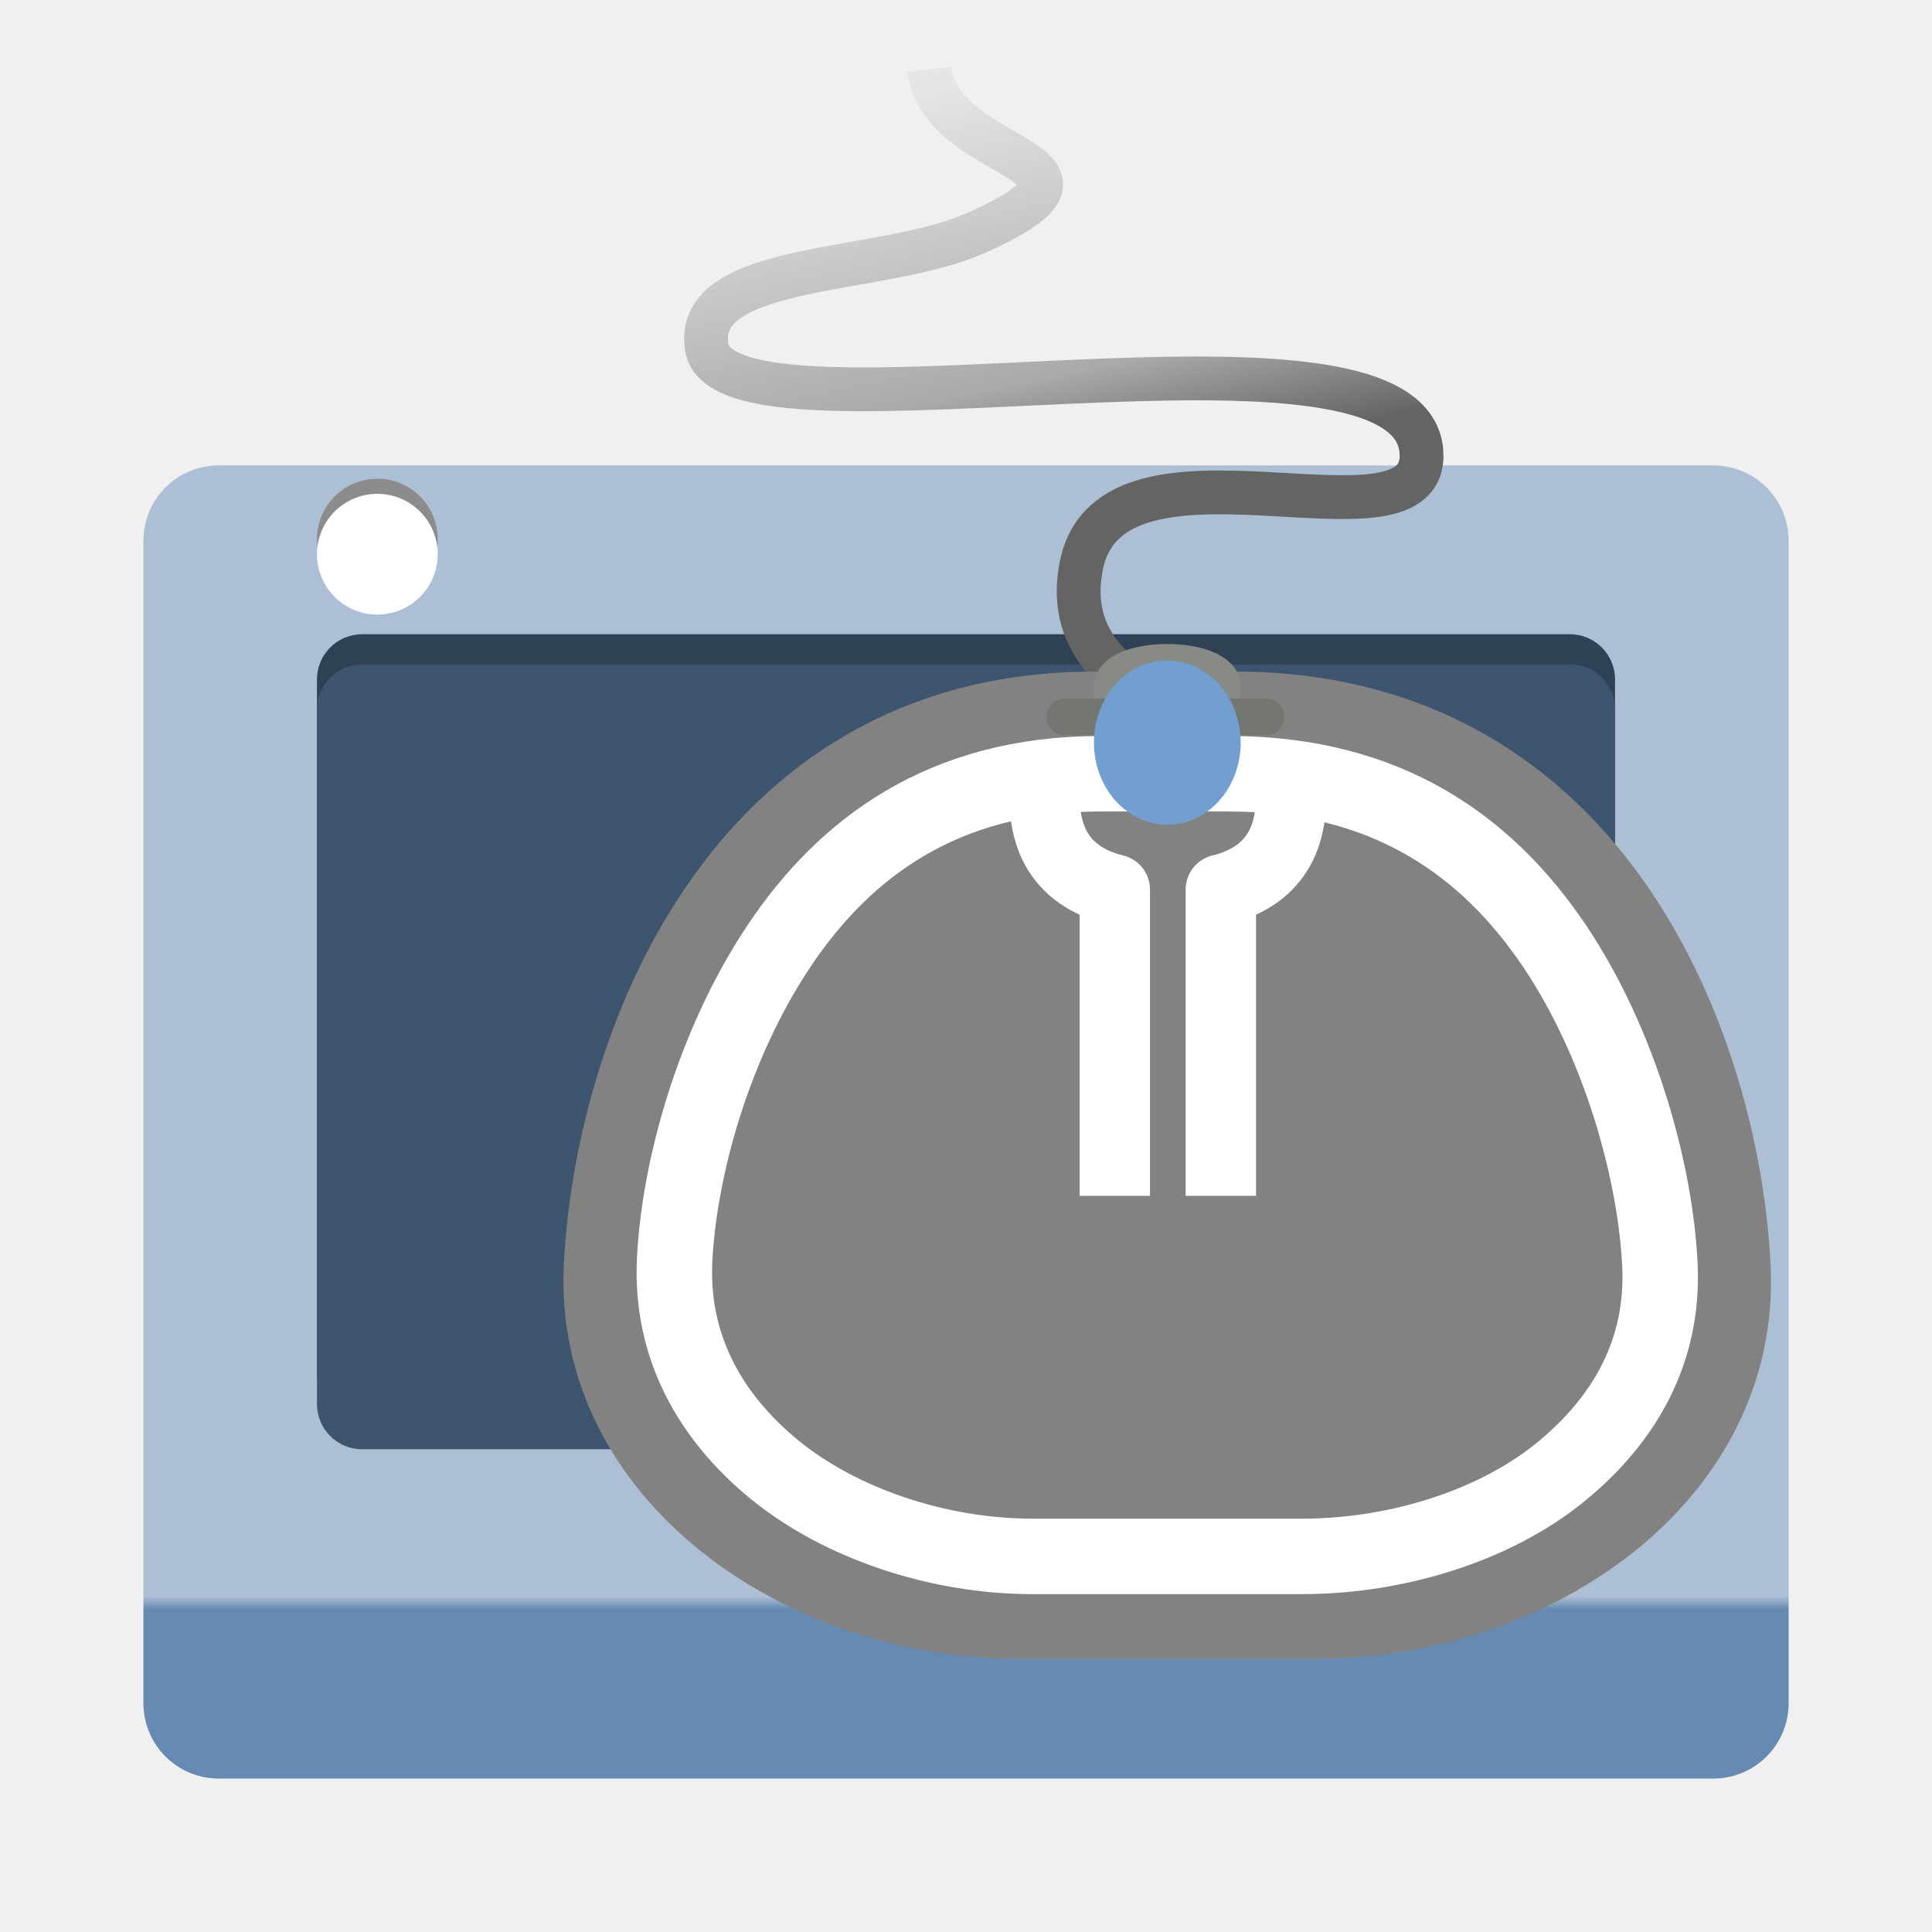
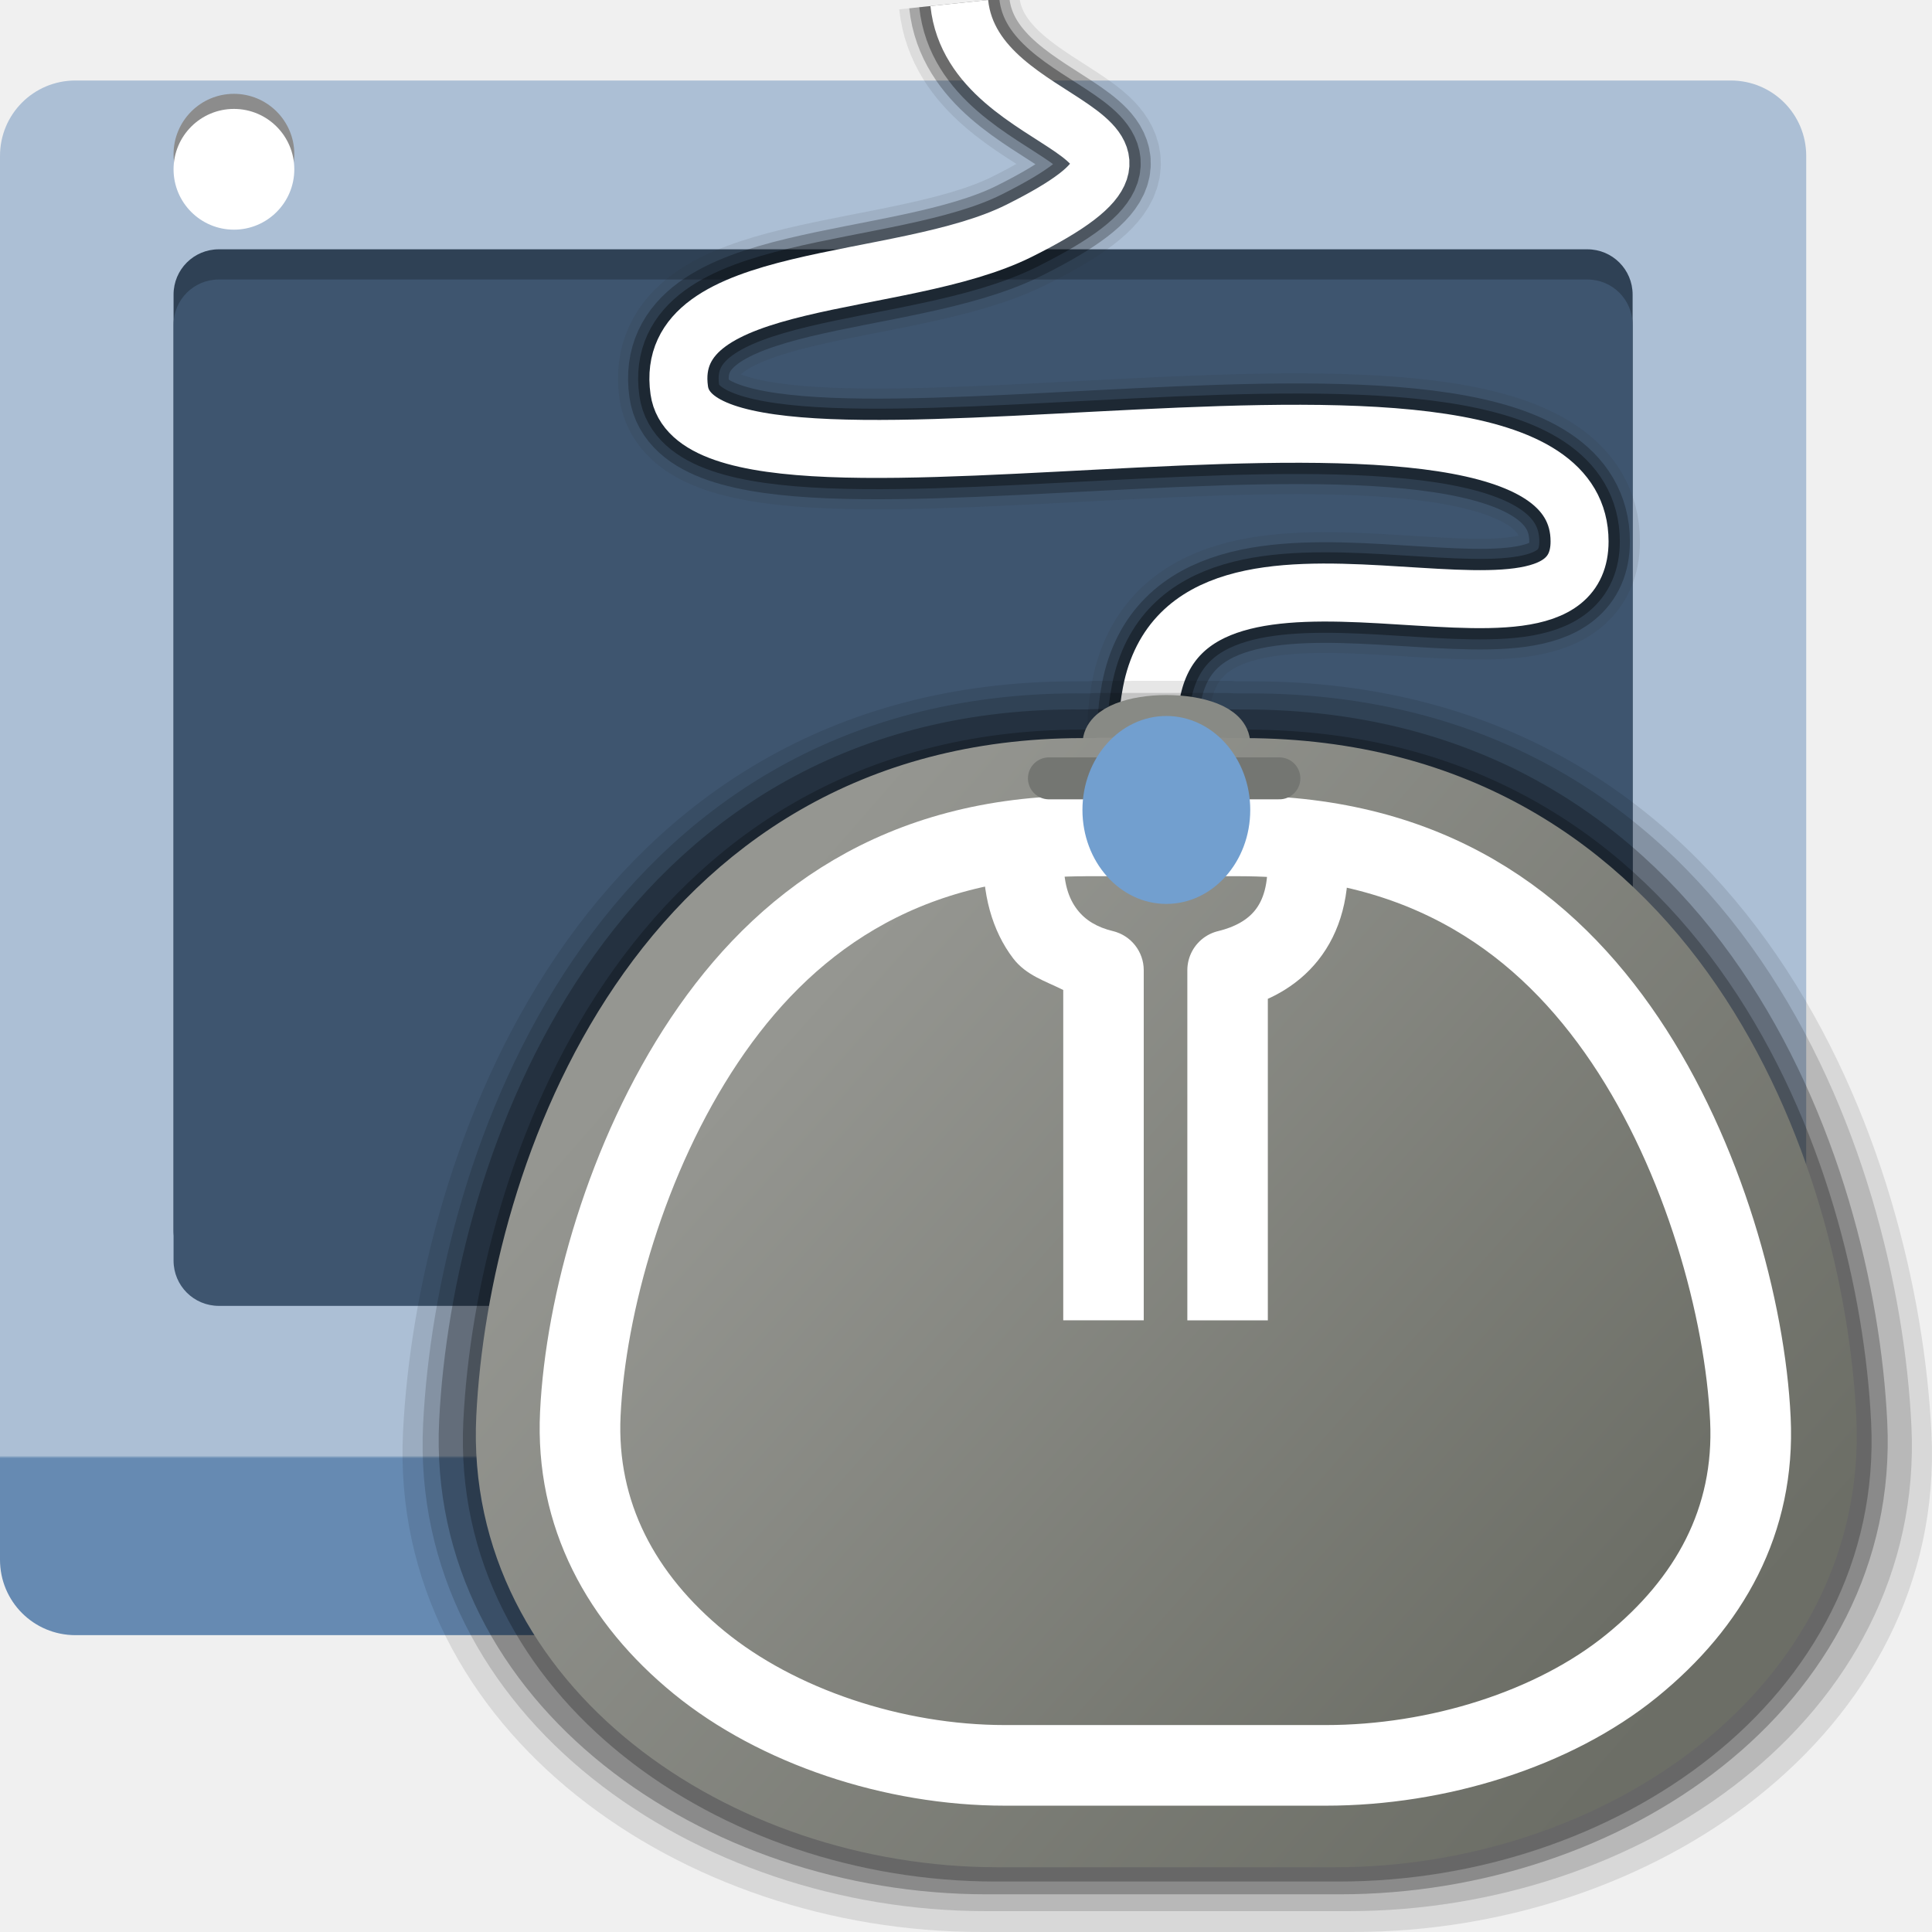
<svg xmlns="http://www.w3.org/2000/svg" xmlns:xlink="http://www.w3.org/1999/xlink" width="48" version="1.0" height="48">
  <defs>
+     <linearGradient id="linearGradient4171">
+       <stop offset="0" style="stop-color:#959691" />
+       <stop offset="1" style="stop-color:#6c6e66" />
+     </linearGradient>
    <linearGradient id="linearGradient5073-6">
      <stop offset="0" style="stop-color:#acbfd5" />
-       <stop offset="0.847" style="stop-color:#acbfd5" />
-       <stop offset="0.858" style="stop-color:#668ab2" />
+       <stop offset="0.998" style="stop-color:#acbfd5" />
+       <stop offset="1" style="stop-color:#668ab2" />
      <stop offset="1" style="stop-color:#668ab2" />
    </linearGradient>
    <linearGradient id="linearGradient5052">
      <stop offset="0" style="stop-color:#eeeeec" />
      <stop offset="1" style="stop-color:#888a85" />
    </linearGradient>
-     <linearGradient id="linearGradient4407">
-       <stop offset="0" style="stop-color:#e6e6e6" />
-       <stop offset="0.563" style="stop-color:#aaa" />
-       <stop offset="0.77" style="stop-color:#646464" />
-       <stop offset="1" style="stop-color:#646464" />
-     </linearGradient>
-     <linearGradient gradientTransform="matrix(0.8328369,0,0,0.7528651,-2.405555,-4.274521)" xlink:href="#linearGradient4407" id="linearGradient4433" y1="8.513" x1="30.834" y2="25.94" x2="35.053" gradientUnits="userSpaceOnUse" />
-     <linearGradient gradientTransform="matrix(0.3715898,0,0,0.3894274,0.2182158,-0.5533638)" xlink:href="#linearGradient5073-6" id="linearGradient1523-6" y1="38.817" x1="9" y2="114.89" x2="9" gradientUnits="userSpaceOnUse" />
-     <linearGradient gradientTransform="matrix(0.9112784,0,0,-0.9112784,7.130504,26.63557)" id="linearGradient3101-2" xlink:href="#linearGradient5052" y1="10.031" y2="10.031" x1="23.499" x2="26" gradientUnits="userSpaceOnUse" />
+     <linearGradient gradientTransform="translate(4.976708,-2.087494)" xlink:href="#linearGradient4171" id="linearGradient4177" y1="25.447" x1="16.477" y2="42.328" x2="35.336" gradientUnits="userSpaceOnUse" />
+     <linearGradient gradientTransform="translate(4.976708,-2.087494)" xlink:href="#linearGradient4171" id="linearGradient4193" y1="24.057" x1="14.515" y2="43.792" x2="37.106" gradientUnits="userSpaceOnUse" />
+     <linearGradient gradientTransform="matrix(1.042152,0,0,-1.042152,3.96619,29.43097)" xlink:href="#linearGradient5052" id="linearGradient3101" y1="10.031" x1="23.499" y2="10.031" gradientUnits="userSpaceOnUse" x2="26" />
+     <linearGradient gradientTransform="matrix(0.3715898,0,0,0.3894274,-3.344344,-10.11636)" xlink:href="#linearGradient5073-6" id="linearGradient1523-6" y1="38.817" x1="9" y2="119.007" x2="9" gradientUnits="userSpaceOnUse" />
  </defs>
-   <path style="fill:url(#linearGradient1523-6)" d="m 5.438,11.563 h 37.125 c 1.039,0 1.875,0.836 1.875,1.875 v 28.875 c 0,1.039 -0.836,1.875 -1.875,1.875 H 5.438 c -1.039,0 -1.875,-0.836 -1.875,-1.875 v -28.875 c 0,-1.039 0.836,-1.875 1.875,-1.875 z" />
-   <path style="fill:#2f4155" d="m 9,15.757 h 30 c 0.623,0 1.125,0.502 1.125,1.125 v 17.25 c 0,0.623 -0.502,1.125 -1.125,1.125 h -30 c -0.623,0 -1.125,-0.502 -1.125,-1.125 v -17.25 c 0,-0.623 0.502,-1.125 1.125,-1.125 z " />
-   <path style="fill:#3e556f" d="m 9,16.507 h 30 c 0.623,0 1.125,0.502 1.125,1.125 v 17.25 c 0,0.623 -0.502,1.125 -1.125,1.125 h -30 c -0.623,0 -1.125,-0.502 -1.125,-1.125 v -17.25 c 0,-0.623 0.502,-1.125 1.125,-1.125 z " />
-   <path style="fill:#8c8c8c" d="m 10.875,13.394 c 0,0.828 -0.672,1.5 -1.5,1.5 -0.828,0 -1.5,-0.672 -1.5,-1.5 0,-0.828 0.672,-1.5 1.5,-1.5 0.828,0 1.5,0.672 1.5,1.5 z" />
-   <path style="fill:#fff" d="m 10.875,13.769 c 0,0.828 -0.672,1.5 -1.5,1.5 -0.828,0 -1.5,-0.672 -1.5,-1.5 0,-0.828 0.672,-1.5 1.5,-1.5 0.828,0 1.5,0.672 1.5,1.5 z" />
-   <path style="fill:none;stroke:url(#linearGradient4433);stroke-width:1.088" d="m 29.914,17.72 c 0,0 -3.678,-0.711 -3.041,-3.703 0.775,-3.641 8.445,-0.131 8.445,-2.695 0,-4.118 -17.319,0.12 -17.76,-2.695 -0.336,-2.145 4.368,-1.792 6.704,-2.845 4.095,-1.846 -0.9,-1.668 -1.179,-4.062" />
+   <path style="fill:url(#linearGradient1523-6)" d="m 1.875,2 h 41.125 c 1.039,0 1.875,0.836 1.875,1.875 v 34.875 c 0,1.039 -0.836,1.875 -1.875,1.875 H 1.875 C 0.836,40.625 0,39.789 0,38.75 V 3.875 C 0,2.836 0.836,2 1.875,2 Z" />
+   <path style="fill:#2f4155" d="m 5.437,6.194 h 34 c 0.623,0 1.125,0.502 1.125,1.125 v 23.25 c 0,0.623 -0.502,1.125 -1.125,1.125 h -34 c -0.623,0 -1.125,-0.502 -1.125,-1.125 V 7.319 c 0,-0.623 0.502,-1.125 1.125,-1.125 z" />
+   <path style="fill:#3e556f" d="m 5.437,6.944 h 34 c 0.623,0 1.125,0.502 1.125,1.125 v 23.25 c 0,0.623 -0.502,1.125 -1.125,1.125 h -34 c -0.623,0 -1.125,-0.502 -1.125,-1.125 V 8.069 c 0,-0.623 0.502,-1.125 1.125,-1.125 z" />
+   <path style="fill:#8c8c8c" d="m 7.312,3.831 c 0,0.828 -0.672,1.5 -1.5,1.5 -0.828,0 -1.5,-0.672 -1.5,-1.5 0,-0.828 0.672,-1.5 1.5,-1.5 0.828,0 1.5,0.672 1.5,1.5 z " />
+   <path style="fill:#fff" d="m 7.312,4.206 c 0,0.828 -0.672,1.5 -1.5,1.5 -0.828,0 -1.5,-0.672 -1.5,-1.5 0,-0.828 0.672,-1.5 1.5,-1.5 0.828,0 1.5,0.672 1.5,1.5 z " />
+   <g style="fill:none">
+     <path style="opacity:.1;stroke:#272727;stroke-width:3" d="m 32.438,22.366 c 0,0 -4.632,-0.99 -3.83,-5.159 0.976,-5.073 10.636,-0.183 10.636,-3.755 0,-5.737 -21.812,0.167 -22.368,-3.755 C 16.452,6.709 22.377,7.202 25.318,5.734 30.476,3.162 24.185,3.41 23.833,0.075" />
+     <g style="stroke:#000">
+       <path style="opacity:.25;stroke-width:2.5" d="m 32.438,22.366 c 0,0 -4.632,-0.99 -3.83,-5.159 0.976,-5.073 10.636,-0.183 10.636,-3.755 0,-5.737 -21.812,0.167 -22.368,-3.755 C 16.452,6.709 22.377,7.202 25.318,5.734 30.476,3.162 24.185,3.41 23.833,0.075" />
+       <path style="opacity:.35;stroke-width:2" d="m 32.438,22.366 c 0,0 -4.632,-0.99 -3.83,-5.159 0.976,-5.073 10.636,-0.183 10.636,-3.755 0,-5.737 -21.812,0.167 -22.368,-3.755 C 16.452,6.709 22.377,7.202 25.318,5.734 30.476,3.162 24.185,3.41 23.833,0.075" />
+     </g>
+     <path style="stroke:#fff;stroke-width:1.441" d="m 32.438,22.366 c 0,0 -4.632,-0.99 -3.83,-5.159 0.976,-5.073 10.636,-0.183 10.636,-3.755 0,-5.737 -21.812,0.167 -22.368,-3.755 C 16.452,6.709 22.377,7.202 25.318,5.734 30.476,3.162 24.185,3.41 23.833,0.075" />
+   </g>
  <g style="color:#000">
    <g style="stroke-linejoin:round">
-       <path style="fill:#828282;stroke:#828282;stroke-linecap:round;stroke-width:1.749" d="m 27.167,17.56 c 8.996,-0.013 -5.604,-0.013 3.53,0 9.134,0.013 12.167,8.67 12.42,13.919 0.254,5.25 -4.979,8.863 -10.462,8.863 h -7.311 c -5.483,0 -10.717,-3.662 -10.462,-8.887 0.255,-5.225 3.288,-13.882 12.284,-13.895 z " />
-       <path style="fill:url(#linearGradient3101-2);stroke:#888a85;stroke-linecap:square;stroke-width:.911" d="m 27.634,18.434 h 2.734 v -1.367 c 0,-0.815 -2.734,-0.815 -2.734,0 v 1.367 z " />
-       <g style="fill:none;stroke:#fff">
-         <path style="stroke-linecap:round;stroke-width:1.875" d="m 27.31,19.224 c -3.873,0.006 -6.325,1.839 -7.954,4.277 -1.629,2.437 -2.485,5.529 -2.595,7.809 -0.102,2.111 0.855,3.874 2.486,5.206 1.63,1.332 4.061,2.152 6.398,2.152 h 6.711 c 2.34,0 4.769,-0.758 6.398,-2.08 1.629,-1.322 2.587,-3.037 2.486,-5.162 -0.109,-2.293 -0.977,-5.485 -2.62,-7.925 -1.643,-2.44 -4.113,-4.271 -8.054,-4.277 -0.177,0 -0.215,0 -0.373,0 -0.305,0 -0.482,0 -0.721,0 -0.37,0 -1.038,-0.001 -1.815,0 -0.149,0 -0.182,0 -0.348,0 z " />
-         <path style="stroke-linecap:square;stroke-width:1.749" d="m 32.062,19.54 c 0.119,1.628 -0.737,2.322 -1.731,2.563 v 6.732" />
+       <g style="stroke-linecap:round;stroke:#000">
+         <path style="opacity:.1;stroke-width:2.215" d="m 26.678,18.035 c 11.395,-0.016 -7.099,-0.016 4.471,0 11.57,0.016 15.411,10.982 15.732,17.631 0.321,6.65 -6.306,11.226 -13.251,11.226 h -9.26 c -6.945,0 -13.575,-4.639 -13.251,-11.257 0.323,-6.618 4.165,-17.584 15.559,-17.6 z" />
+         <path style="opacity:.15;stroke-width:2.157" d="m 26.739,18.306 c 11.095,-0.016 -6.912,-0.016 4.354,0 11.266,0.016 15.006,10.693 15.318,17.167 0.313,6.475 -6.14,10.93 -12.903,10.93 h -9.016 c -6.762,0 -13.218,-4.517 -12.903,-10.961 0.315,-6.444 4.055,-17.121 15.15,-17.137 z" />
+         <path style="opacity:.25;stroke-width:2.099" d="m 26.7,18.676 c 10.795,-0.015 -6.725,-0.015 4.236,0 10.961,0.015 14.6,10.404 14.904,16.703 0.304,6.3 -5.974,10.635 -12.554,10.635 h -8.773 c -6.58,0 -12.86,-4.395 -12.554,-10.665 0.306,-6.27 3.945,-16.659 14.74,-16.674 z" />
+         <path style="opacity:.25;stroke-width:2.04" d="m 26.861,19.147 c 10.495,-0.015 -6.538,-0.015 4.118,0 10.657,0.015 14.194,10.115 14.49,16.239 0.296,6.125 -5.808,10.34 -12.205,10.34 h -8.529 c -6.397,0 -12.503,-4.272 -12.205,-10.368 0.298,-6.096 3.836,-16.196 14.331,-16.211 z" />
      </g>
+       <path style="fill:url(#linearGradient3101);stroke:#888a85;stroke-linecap:square;stroke-width:1.042" d="m 27.415,20.052 h 3.127 v -1.563 c 0,-0.933 -3.126,-0.933 -3.126,0 v 1.563 z" />
+       <g style="stroke-linecap:round">
+         <path style="fill:url(#linearGradient4177);stroke:url(#linearGradient4193);stroke-width:2" d="m 26.88,19.338 c 10.288,-0.015 -6.409,-0.015 4.037,0 10.446,0.015 13.914,9.915 14.204,15.919 0.29,6.004 -5.694,10.135 -11.964,10.135 h -8.361 c -6.27,0 -12.256,-4.188 -11.964,-10.164 0.292,-5.975 3.76,-15.876 14.048,-15.89 z" />
+         <path style="fill:none;stroke:#fff;stroke-width:2.003" d="m 26.945,20.769 c -4.599,0.007 -7.511,2.184 -9.446,5.079 -1.935,2.895 -2.951,6.566 -3.081,9.274 -0.121,2.507 1.016,4.601 2.952,6.183 1.936,1.582 4.822,2.555 7.598,2.555 h 7.97 c 2.778,0 5.663,-0.9 7.598,-2.471 1.935,-1.57 3.072,-3.607 2.952,-6.13 -0.129,-2.723 -1.16,-6.514 -3.111,-9.412 -1.951,-2.898 -4.885,-5.072 -9.564,-5.079 -0.21,-2.96e-4 -0.255,2.86e-4 -0.443,0 -0.362,-5.49e-4 -0.572,5.06e-4 -0.856,0 -0.44,0.001 -1.232,-0.002 -2.155,0 -0.177,2.73e-4 -0.216,-2.83e-4 -0.413,0 z" />
+       </g>
+       <path style="fill:none;stroke:#fff;stroke-linecap:square;stroke-width:2" d="m 32.479,21.174 c 0.136,1.862 -0.842,2.655 -1.98,2.931 v 7.699" />
    </g>
-     <path style="fill:none;stroke:#747672;stroke-linecap:round;stroke-width:.911" d="m 26.45,17.81 h 5.007" />
+     <path style="fill:#fff;color-rendering:auto;solid-opacity:1;mix-blend-mode:normal;color-interpolation-filters:linearRGB;shape-rendering:auto;image-rendering:auto;line-height:normal;color-interpolation:sRGB;solid-color:#000000" d="m 24.483,20.127 -.045,1 c -0.05,1.071 0.212,2 0.734,2.684 0.324,0.424 0.804,0.564 1.244,0.785 v 7.207 1 h 2 v -1 -7.699 a 1,1 0 0,0 -0.766,-0.971 c -0.395,-0.096 -0.685,-0.27 -0.889,-0.537 -0.204,-0.267 -0.361,-0.664 -0.328,-1.375 l .047,-1 -1.998,-.094 z " />
  </g>
-   <path style="fill:#729fcf;fill-rule:evenodd;stroke-width:1.25" d="m 30.824,18.497 a 1.823,2.041 0 0,1 -3.645,0 1.823,2.041 0 1,1 3.645,0 z " />
-   <path style="fill:none;stroke:#fff;stroke-linejoin:round;stroke-linecap:square;color:#000;stroke-width:1.749" d="m 25.966,19.54 c -0.119,1.628 0.737,2.322 1.731,2.563 v 6.732" />
+   <path style="fill:none;stroke:#747672;stroke-linecap:round;stroke-width:1.042" d="m 26.06,19.338 h 5.726" />
+   <path style="fill:#729fcf;fill-rule:evenodd" d="m 31.062,20.123 a 2.084,2.334 0 0,1 -4.169,0 2.084,2.334 0 1,1 4.169,0 z " />
</svg>
